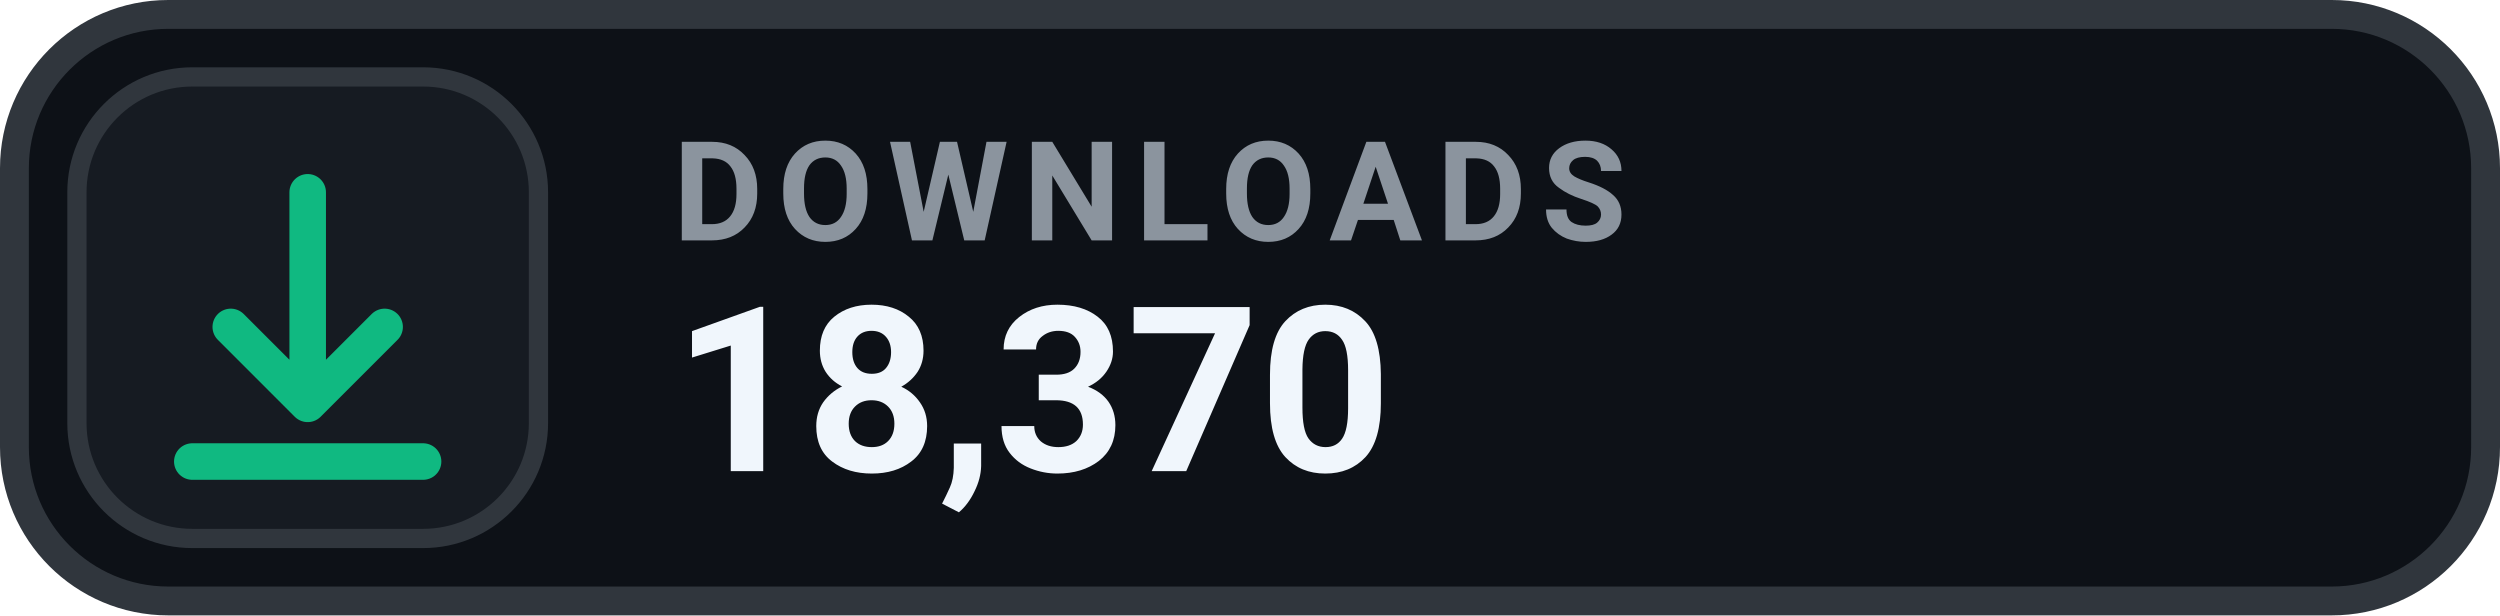
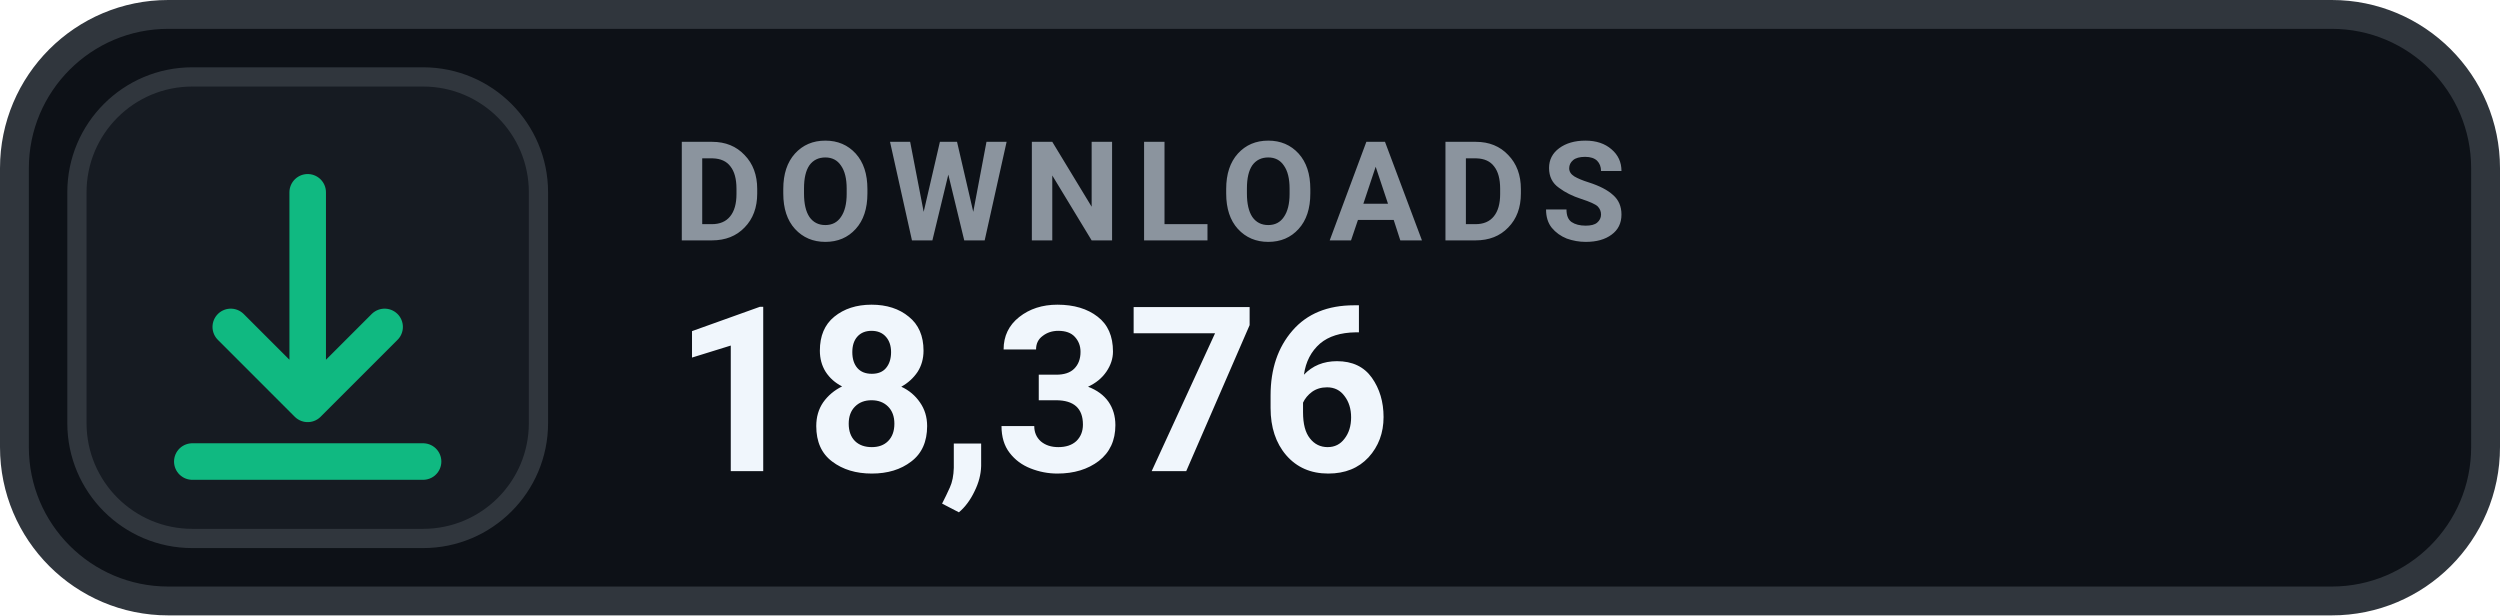
- <svg xmlns="http://www.w3.org/2000/svg" width="130" height="32" viewBox="0 0 130 32" role="img" aria-label="DOWNLOADS 18,370">
+ <svg xmlns="http://www.w3.org/2000/svg" width="130" height="32" viewBox="0 0 130 32" role="img" aria-label="DOWNLOADS 18,376">
  <rect x=".75" y=".75" width="128.5" height="30.5" rx="8" fill="#0D1117" stroke="#30363D" stroke-width="1.5" />
  <rect x="4" y="4" width="24" height="24" rx="6" fill="#161B22" stroke="#30363D" stroke-width="1" />
  <g transform="translate(16 16)" style="color:#10B981;">
    <path d="M0 -6 v11 m0 0 l4 -4 m-4 4 l-4 -4 M-6 8 h12" fill="none" stroke="currentColor" stroke-width="1.9" stroke-linecap="round" stroke-linejoin="round" />
  </g>
  <text x="35" y="12.5" fill="#8B949E" font-family="-apple-system,BlinkMacSystemFont,'Segoe UI',Roboto,Helvetica,Arial,sans-serif" font-size="7.2" font-weight="700" letter-spacing=".75">DOWNLOADS</text>
-   <text x="35" y="24.5" fill="#F0F6FC" font-family="-apple-system,BlinkMacSystemFont,'Segoe UI',Roboto,Helvetica,Arial,sans-serif" font-size="12" font-weight="700">18,370</text>
+   <text x="35" y="24.5" fill="#F0F6FC" font-family="-apple-system,BlinkMacSystemFont,'Segoe UI',Roboto,Helvetica,Arial,sans-serif" font-size="12" font-weight="700">18,376</text>
</svg>
